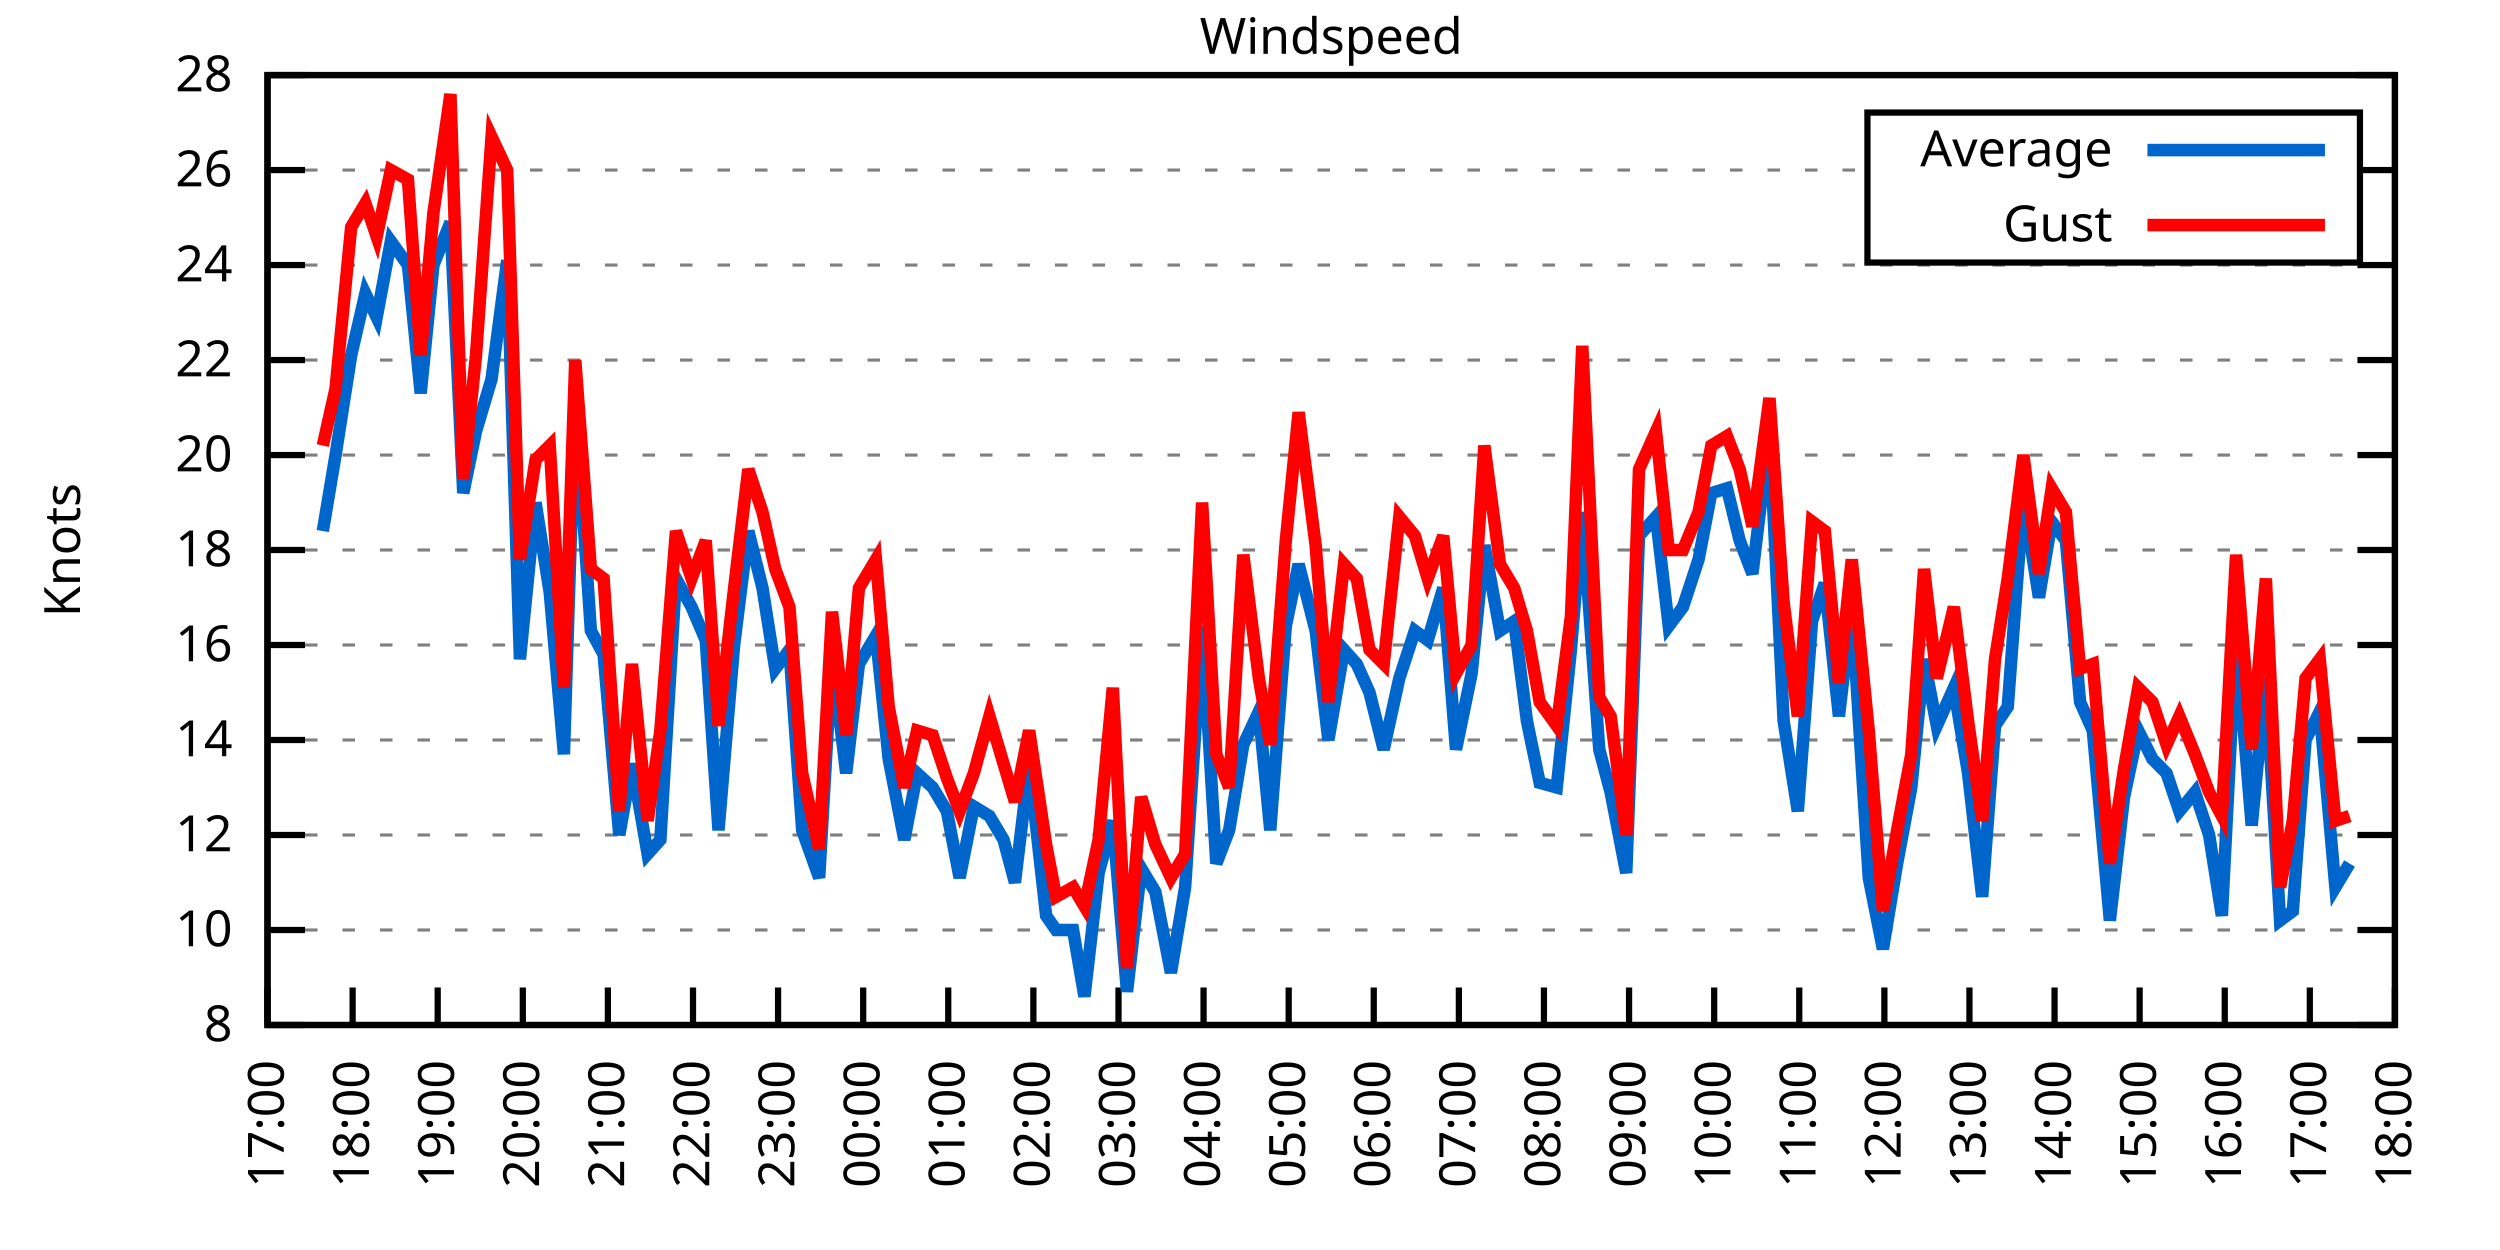
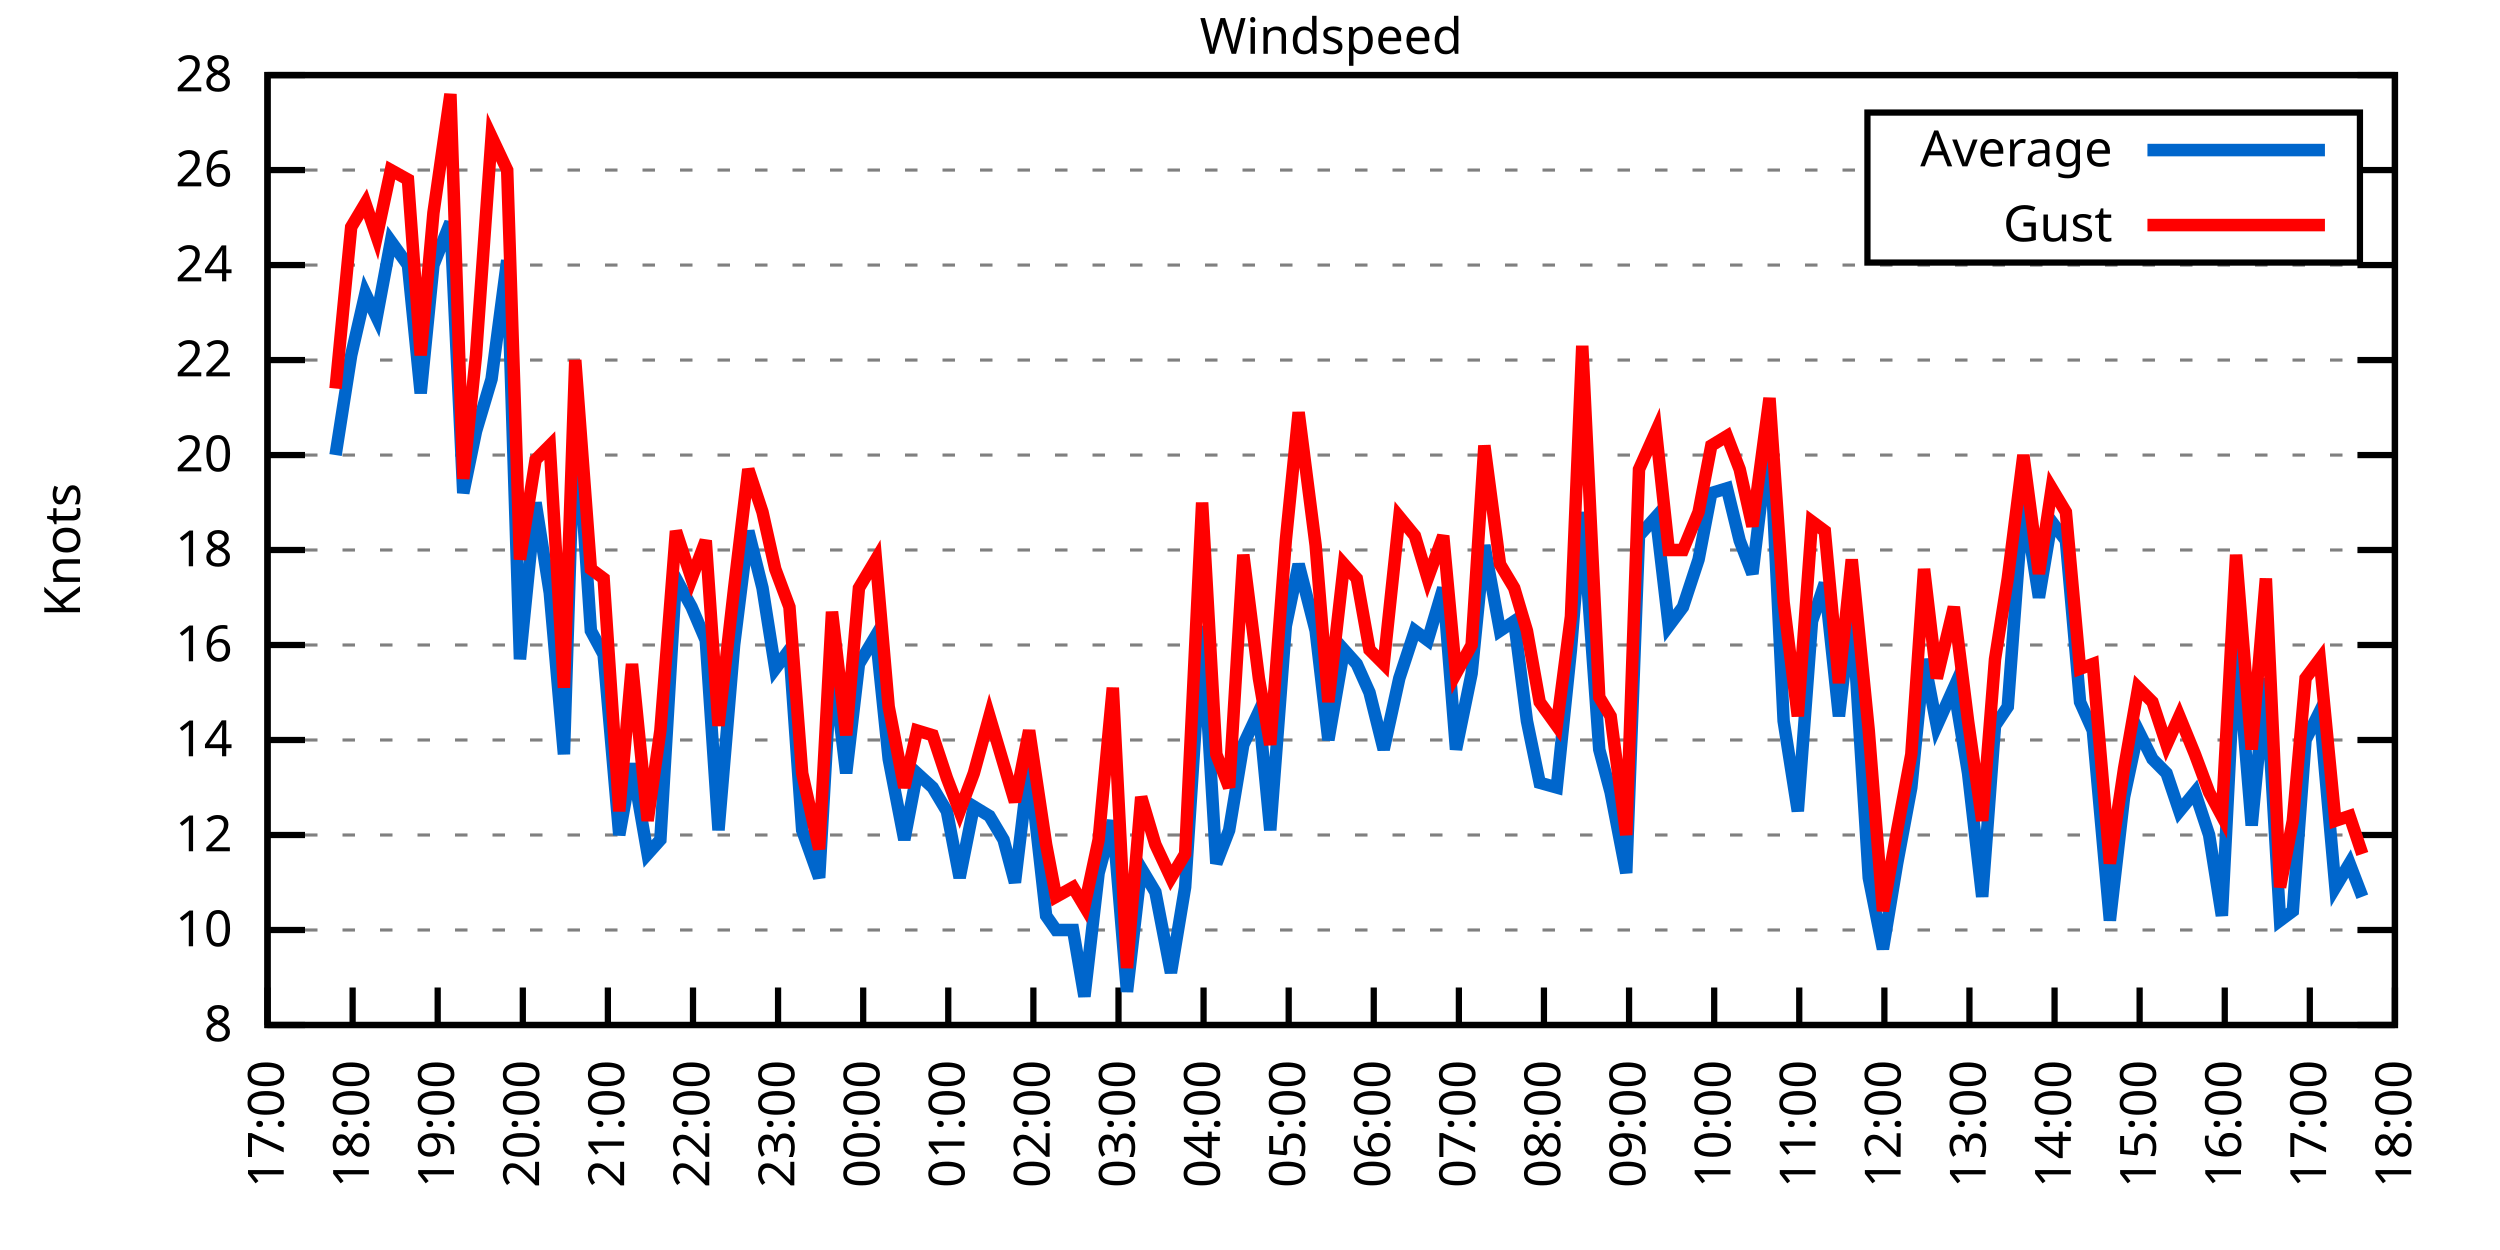
<svg xmlns="http://www.w3.org/2000/svg" xmlns:xlink="http://www.w3.org/1999/xlink" width="400" height="200" viewBox="0 0 400 200">
  <g id="gnuplot_canvas">
    <rect x="0" y="0" width="400" height="200" fill="none" />
    <defs>
      <circle id="gpDot" r="0.5" stroke-width="0.5" stroke="currentColor" />
      <path id="gpPt0" stroke-width="0.333" stroke="currentColor" d="M-1,0 h2 M0,-1 v2" />
      <path id="gpPt1" stroke-width="0.333" stroke="currentColor" d="M-1,-1 L1,1 M1,-1 L-1,1" />
      <path id="gpPt2" stroke-width="0.333" stroke="currentColor" d="M-1,0 L1,0 M0,-1 L0,1 M-1,-1 L1,1 M-1,1 L1,-1" />
      <rect id="gpPt3" stroke-width="0.333" stroke="currentColor" x="-1" y="-1" width="2" height="2" />
      <rect id="gpPt4" stroke-width="0.333" stroke="currentColor" fill="currentColor" x="-1" y="-1" width="2" height="2" />
      <circle id="gpPt5" stroke-width="0.333" stroke="currentColor" cx="0" cy="0" r="1" />
      <use xlink:href="#gpPt5" id="gpPt6" fill="currentColor" stroke="none" />
      <path id="gpPt7" stroke-width="0.333" stroke="currentColor" d="M0,-1.33 L-1.33,0.67 L1.33,0.67 z" />
      <use xlink:href="#gpPt7" id="gpPt8" fill="currentColor" stroke="none" />
      <use xlink:href="#gpPt7" id="gpPt9" stroke="currentColor" transform="rotate(180)" />
      <use xlink:href="#gpPt9" id="gpPt10" fill="currentColor" stroke="none" />
      <use xlink:href="#gpPt3" id="gpPt11" stroke="currentColor" transform="rotate(45)" />
      <use xlink:href="#gpPt11" id="gpPt12" fill="currentColor" stroke="none" />
      <path id="gpPt13" stroke-width="0.333" stroke="currentColor" d="M0,1.330 L1.265,0.411 L0.782,-1.067 L-0.782,-1.076 L-1.265,0.411 z" />
      <use xlink:href="#gpPt13" id="gpPt14" fill="currentColor" stroke="none" />
      <filter id="textbox" filterUnits="objectBoundingBox" x="0" y="0" height="1" width="1">
        <feFlood flood-color="white" flood-opacity="1" result="bgnd" />
        <feComposite in="SourceGraphic" in2="bgnd" operator="atop" />
      </filter>
      <filter id="greybox" filterUnits="objectBoundingBox" x="0" y="0" height="1" width="1">
        <feFlood flood-color="lightgrey" flood-opacity="1" result="grey" />
        <feComposite in="SourceGraphic" in2="grey" operator="atop" />
      </filter>
    </defs>
    <g fill="none" color="white" stroke="currentColor" stroke-width="1.00" stroke-linecap="butt" stroke-linejoin="miter">
</g>
    <g fill="none" color="black" stroke="currentColor" stroke-width="1.00" stroke-linecap="butt" stroke-linejoin="miter">
      <g stroke="none" shape-rendering="crispEdges">
        <polygon fill="rgb(255, 255, 255)" points="42.80,164.00 383.18,164.00 383.18,12.02 42.80,12.02 " />
      </g>
    </g>
    <g fill="none" color="black" stroke="currentColor" stroke-width="1.00" stroke-linecap="butt" stroke-linejoin="miter">
</g>
    <g fill="none" color="black" stroke="black" stroke-width="0.50" stroke-linecap="butt" stroke-linejoin="miter">
</g>
    <g fill="none" color="gray" stroke="currentColor" stroke-width="0.50" stroke-linecap="butt" stroke-linejoin="miter">
      <path stroke="gray" stroke-dasharray="2,4" class="gridline" d="M42.80,164.00 L383.19,164.00  " />
    </g>
    <g fill="none" color="gray" stroke="gray" stroke-width="1.00" stroke-linecap="butt" stroke-linejoin="miter">
</g>
    <g fill="none" color="black" stroke="currentColor" stroke-width="1.00" stroke-linecap="butt" stroke-linejoin="miter">
      <path stroke="black" d="M42.80,164.00 L48.80,164.00 M383.19,164.00 L377.19,164.00  " />
      <g transform="translate(37.20,166.60)" stroke="none" fill="black" font-family="Sans" font-size="8.00" text-anchor="end">
        <text>
          <tspan font-family="Sans"> 8</tspan>
        </text>
      </g>
    </g>
    <g fill="none" color="black" stroke="currentColor" stroke-width="1.00" stroke-linecap="butt" stroke-linejoin="miter">
</g>
    <g fill="none" color="black" stroke="black" stroke-width="0.50" stroke-linecap="butt" stroke-linejoin="miter">
</g>
    <g fill="none" color="gray" stroke="currentColor" stroke-width="0.50" stroke-linecap="butt" stroke-linejoin="miter">
      <path stroke="gray" stroke-dasharray="2,4" class="gridline" d="M42.80,148.80 L383.19,148.80  " />
    </g>
    <g fill="none" color="gray" stroke="gray" stroke-width="1.00" stroke-linecap="butt" stroke-linejoin="miter">
</g>
    <g fill="none" color="black" stroke="currentColor" stroke-width="1.00" stroke-linecap="butt" stroke-linejoin="miter">
      <path stroke="black" d="M42.80,148.80 L48.80,148.80 M383.19,148.80 L377.19,148.80  " />
      <g transform="translate(37.20,151.40)" stroke="none" fill="black" font-family="Sans" font-size="8.00" text-anchor="end">
        <text>
          <tspan font-family="Sans"> 10</tspan>
        </text>
      </g>
    </g>
    <g fill="none" color="black" stroke="currentColor" stroke-width="1.00" stroke-linecap="butt" stroke-linejoin="miter">
</g>
    <g fill="none" color="black" stroke="black" stroke-width="0.50" stroke-linecap="butt" stroke-linejoin="miter">
</g>
    <g fill="none" color="gray" stroke="currentColor" stroke-width="0.50" stroke-linecap="butt" stroke-linejoin="miter">
      <path stroke="gray" stroke-dasharray="2,4" class="gridline" d="M42.80,133.60 L383.19,133.60  " />
    </g>
    <g fill="none" color="gray" stroke="gray" stroke-width="1.00" stroke-linecap="butt" stroke-linejoin="miter">
</g>
    <g fill="none" color="black" stroke="currentColor" stroke-width="1.00" stroke-linecap="butt" stroke-linejoin="miter">
      <path stroke="black" d="M42.80,133.60 L48.80,133.60 M383.19,133.60 L377.19,133.60  " />
      <g transform="translate(37.20,136.20)" stroke="none" fill="black" font-family="Sans" font-size="8.00" text-anchor="end">
        <text>
          <tspan font-family="Sans"> 12</tspan>
        </text>
      </g>
    </g>
    <g fill="none" color="black" stroke="currentColor" stroke-width="1.00" stroke-linecap="butt" stroke-linejoin="miter">
</g>
    <g fill="none" color="black" stroke="black" stroke-width="0.50" stroke-linecap="butt" stroke-linejoin="miter">
</g>
    <g fill="none" color="gray" stroke="currentColor" stroke-width="0.50" stroke-linecap="butt" stroke-linejoin="miter">
      <path stroke="gray" stroke-dasharray="2,4" class="gridline" d="M42.80,118.40 L383.19,118.40  " />
    </g>
    <g fill="none" color="gray" stroke="gray" stroke-width="1.00" stroke-linecap="butt" stroke-linejoin="miter">
</g>
    <g fill="none" color="black" stroke="currentColor" stroke-width="1.00" stroke-linecap="butt" stroke-linejoin="miter">
      <path stroke="black" d="M42.80,118.40 L48.80,118.40 M383.19,118.40 L377.19,118.40  " />
      <g transform="translate(37.20,121.00)" stroke="none" fill="black" font-family="Sans" font-size="8.00" text-anchor="end">
        <text>
          <tspan font-family="Sans"> 14</tspan>
        </text>
      </g>
    </g>
    <g fill="none" color="black" stroke="currentColor" stroke-width="1.00" stroke-linecap="butt" stroke-linejoin="miter">
</g>
    <g fill="none" color="black" stroke="black" stroke-width="0.50" stroke-linecap="butt" stroke-linejoin="miter">
</g>
    <g fill="none" color="gray" stroke="currentColor" stroke-width="0.50" stroke-linecap="butt" stroke-linejoin="miter">
      <path stroke="gray" stroke-dasharray="2,4" class="gridline" d="M42.80,103.20 L383.19,103.20  " />
    </g>
    <g fill="none" color="gray" stroke="gray" stroke-width="1.00" stroke-linecap="butt" stroke-linejoin="miter">
</g>
    <g fill="none" color="black" stroke="currentColor" stroke-width="1.00" stroke-linecap="butt" stroke-linejoin="miter">
      <path stroke="black" d="M42.80,103.20 L48.80,103.20 M383.19,103.20 L377.19,103.20  " />
      <g transform="translate(37.20,105.80)" stroke="none" fill="black" font-family="Sans" font-size="8.00" text-anchor="end">
        <text>
          <tspan font-family="Sans"> 16</tspan>
        </text>
      </g>
    </g>
    <g fill="none" color="black" stroke="currentColor" stroke-width="1.00" stroke-linecap="butt" stroke-linejoin="miter">
</g>
    <g fill="none" color="black" stroke="black" stroke-width="0.50" stroke-linecap="butt" stroke-linejoin="miter">
</g>
    <g fill="none" color="gray" stroke="currentColor" stroke-width="0.50" stroke-linecap="butt" stroke-linejoin="miter">
      <path stroke="gray" stroke-dasharray="2,4" class="gridline" d="M42.80,88.00 L383.19,88.00  " />
    </g>
    <g fill="none" color="gray" stroke="gray" stroke-width="1.00" stroke-linecap="butt" stroke-linejoin="miter">
</g>
    <g fill="none" color="black" stroke="currentColor" stroke-width="1.00" stroke-linecap="butt" stroke-linejoin="miter">
      <path stroke="black" d="M42.80,88.00 L48.80,88.00 M383.19,88.00 L377.19,88.00  " />
      <g transform="translate(37.20,90.60)" stroke="none" fill="black" font-family="Sans" font-size="8.00" text-anchor="end">
        <text>
          <tspan font-family="Sans"> 18</tspan>
        </text>
      </g>
    </g>
    <g fill="none" color="black" stroke="currentColor" stroke-width="1.00" stroke-linecap="butt" stroke-linejoin="miter">
</g>
    <g fill="none" color="black" stroke="black" stroke-width="0.50" stroke-linecap="butt" stroke-linejoin="miter">
</g>
    <g fill="none" color="gray" stroke="currentColor" stroke-width="0.50" stroke-linecap="butt" stroke-linejoin="miter">
      <path stroke="gray" stroke-dasharray="2,4" class="gridline" d="M42.80,72.81 L383.19,72.81  " />
    </g>
    <g fill="none" color="gray" stroke="gray" stroke-width="1.00" stroke-linecap="butt" stroke-linejoin="miter">
</g>
    <g fill="none" color="black" stroke="currentColor" stroke-width="1.00" stroke-linecap="butt" stroke-linejoin="miter">
      <path stroke="black" d="M42.80,72.81 L48.80,72.81 M383.19,72.81 L377.19,72.81  " />
      <g transform="translate(37.20,75.41)" stroke="none" fill="black" font-family="Sans" font-size="8.00" text-anchor="end">
        <text>
          <tspan font-family="Sans"> 20</tspan>
        </text>
      </g>
    </g>
    <g fill="none" color="black" stroke="currentColor" stroke-width="1.00" stroke-linecap="butt" stroke-linejoin="miter">
</g>
    <g fill="none" color="black" stroke="black" stroke-width="0.50" stroke-linecap="butt" stroke-linejoin="miter">
</g>
    <g fill="none" color="gray" stroke="currentColor" stroke-width="0.50" stroke-linecap="butt" stroke-linejoin="miter">
      <path stroke="gray" stroke-dasharray="2,4" class="gridline" d="M42.80,57.61 L383.19,57.61  " />
    </g>
    <g fill="none" color="gray" stroke="gray" stroke-width="1.00" stroke-linecap="butt" stroke-linejoin="miter">
</g>
    <g fill="none" color="black" stroke="currentColor" stroke-width="1.00" stroke-linecap="butt" stroke-linejoin="miter">
      <path stroke="black" d="M42.80,57.61 L48.80,57.61 M383.19,57.61 L377.19,57.61  " />
      <g transform="translate(37.20,60.21)" stroke="none" fill="black" font-family="Sans" font-size="8.00" text-anchor="end">
        <text>
          <tspan font-family="Sans"> 22</tspan>
        </text>
      </g>
    </g>
    <g fill="none" color="black" stroke="currentColor" stroke-width="1.00" stroke-linecap="butt" stroke-linejoin="miter">
</g>
    <g fill="none" color="black" stroke="black" stroke-width="0.50" stroke-linecap="butt" stroke-linejoin="miter">
</g>
    <g fill="none" color="gray" stroke="currentColor" stroke-width="0.50" stroke-linecap="butt" stroke-linejoin="miter">
      <path stroke="gray" stroke-dasharray="2,4" class="gridline" d="M42.80,42.41 L383.19,42.41  " />
    </g>
    <g fill="none" color="gray" stroke="gray" stroke-width="1.00" stroke-linecap="butt" stroke-linejoin="miter">
</g>
    <g fill="none" color="black" stroke="currentColor" stroke-width="1.00" stroke-linecap="butt" stroke-linejoin="miter">
      <path stroke="black" d="M42.80,42.41 L48.80,42.41 M383.19,42.41 L377.19,42.41  " />
      <g transform="translate(37.20,45.01)" stroke="none" fill="black" font-family="Sans" font-size="8.00" text-anchor="end">
        <text>
          <tspan font-family="Sans"> 24</tspan>
        </text>
      </g>
    </g>
    <g fill="none" color="black" stroke="currentColor" stroke-width="1.00" stroke-linecap="butt" stroke-linejoin="miter">
</g>
    <g fill="none" color="black" stroke="black" stroke-width="0.50" stroke-linecap="butt" stroke-linejoin="miter">
</g>
    <g fill="none" color="gray" stroke="currentColor" stroke-width="0.50" stroke-linecap="butt" stroke-linejoin="miter">
      <path stroke="gray" stroke-dasharray="2,4" class="gridline" d="M42.80,27.21 L298.79,27.21 M377.59,27.21 L383.19,27.21  " />
    </g>
    <g fill="none" color="gray" stroke="gray" stroke-width="1.00" stroke-linecap="butt" stroke-linejoin="miter">
</g>
    <g fill="none" color="black" stroke="currentColor" stroke-width="1.00" stroke-linecap="butt" stroke-linejoin="miter">
      <path stroke="black" d="M42.80,27.21 L48.80,27.21 M383.19,27.21 L377.19,27.21  " />
      <g transform="translate(37.20,29.81)" stroke="none" fill="black" font-family="Sans" font-size="8.00" text-anchor="end">
        <text>
          <tspan font-family="Sans"> 26</tspan>
        </text>
      </g>
    </g>
    <g fill="none" color="black" stroke="currentColor" stroke-width="1.00" stroke-linecap="butt" stroke-linejoin="miter">
</g>
    <g fill="none" color="black" stroke="black" stroke-width="0.50" stroke-linecap="butt" stroke-linejoin="miter">
</g>
    <g fill="none" color="gray" stroke="currentColor" stroke-width="0.50" stroke-linecap="butt" stroke-linejoin="miter">
      <path stroke="gray" stroke-dasharray="2,4" class="gridline" d="M42.80,12.01 L383.19,12.01  " />
    </g>
    <g fill="none" color="gray" stroke="gray" stroke-width="1.00" stroke-linecap="butt" stroke-linejoin="miter">
</g>
    <g fill="none" color="black" stroke="currentColor" stroke-width="1.00" stroke-linecap="butt" stroke-linejoin="miter">
      <path stroke="black" d="M42.80,12.01 L48.80,12.01 M383.19,12.01 L377.19,12.01  " />
      <g transform="translate(37.20,14.61)" stroke="none" fill="black" font-family="Sans" font-size="8.00" text-anchor="end">
        <text>
          <tspan font-family="Sans"> 28</tspan>
        </text>
      </g>
    </g>
    <g fill="none" color="black" stroke="currentColor" stroke-width="1.00" stroke-linecap="butt" stroke-linejoin="miter">
      <path stroke="black" d="M42.80,164.00 L42.80,158.00  " />
      <g transform="translate(45.40,169.60) rotate(270.00)" stroke="none" fill="black" font-family="Sans" font-size="8.00" text-anchor="end">
        <text>
          <tspan font-family="Sans">17:00</tspan>
        </text>
      </g>
    </g>
    <g fill="none" color="black" stroke="currentColor" stroke-width="1.00" stroke-linecap="butt" stroke-linejoin="miter">
      <path stroke="black" d="M56.42,164.00 L56.42,158.00  " />
      <g transform="translate(59.02,169.60) rotate(270.00)" stroke="none" fill="black" font-family="Sans" font-size="8.00" text-anchor="end">
        <text>
          <tspan font-family="Sans">18:00</tspan>
        </text>
      </g>
    </g>
    <g fill="none" color="black" stroke="currentColor" stroke-width="1.00" stroke-linecap="butt" stroke-linejoin="miter">
      <path stroke="black" d="M70.03,164.00 L70.03,158.00  " />
      <g transform="translate(72.63,169.60) rotate(270.00)" stroke="none" fill="black" font-family="Sans" font-size="8.00" text-anchor="end">
        <text>
          <tspan font-family="Sans">19:00</tspan>
        </text>
      </g>
    </g>
    <g fill="none" color="black" stroke="currentColor" stroke-width="1.00" stroke-linecap="butt" stroke-linejoin="miter">
      <path stroke="black" d="M83.65,164.00 L83.65,158.00  " />
      <g transform="translate(86.25,169.60) rotate(270.00)" stroke="none" fill="black" font-family="Sans" font-size="8.00" text-anchor="end">
        <text>
          <tspan font-family="Sans">20:00</tspan>
        </text>
      </g>
    </g>
    <g fill="none" color="black" stroke="currentColor" stroke-width="1.00" stroke-linecap="butt" stroke-linejoin="miter">
      <path stroke="black" d="M97.26,164.00 L97.26,158.00  " />
      <g transform="translate(99.86,169.60) rotate(270.00)" stroke="none" fill="black" font-family="Sans" font-size="8.00" text-anchor="end">
        <text>
          <tspan font-family="Sans">21:00</tspan>
        </text>
      </g>
    </g>
    <g fill="none" color="black" stroke="currentColor" stroke-width="1.00" stroke-linecap="butt" stroke-linejoin="miter">
      <path stroke="black" d="M110.88,164.00 L110.88,158.00  " />
      <g transform="translate(113.48,169.60) rotate(270.00)" stroke="none" fill="black" font-family="Sans" font-size="8.00" text-anchor="end">
        <text>
          <tspan font-family="Sans">22:00</tspan>
        </text>
      </g>
    </g>
    <g fill="none" color="black" stroke="currentColor" stroke-width="1.00" stroke-linecap="butt" stroke-linejoin="miter">
      <path stroke="black" d="M124.49,164.00 L124.49,158.00  " />
      <g transform="translate(127.09,169.60) rotate(270.00)" stroke="none" fill="black" font-family="Sans" font-size="8.00" text-anchor="end">
        <text>
          <tspan font-family="Sans">23:00</tspan>
        </text>
      </g>
    </g>
    <g fill="none" color="black" stroke="currentColor" stroke-width="1.00" stroke-linecap="butt" stroke-linejoin="miter">
      <path stroke="black" d="M138.11,164.00 L138.11,158.00  " />
      <g transform="translate(140.71,169.60) rotate(270.00)" stroke="none" fill="black" font-family="Sans" font-size="8.00" text-anchor="end">
        <text>
          <tspan font-family="Sans">00:00</tspan>
        </text>
      </g>
    </g>
    <g fill="none" color="black" stroke="currentColor" stroke-width="1.00" stroke-linecap="butt" stroke-linejoin="miter">
      <path stroke="black" d="M151.72,164.00 L151.72,158.00  " />
      <g transform="translate(154.32,169.60) rotate(270.00)" stroke="none" fill="black" font-family="Sans" font-size="8.00" text-anchor="end">
        <text>
          <tspan font-family="Sans">01:00</tspan>
        </text>
      </g>
    </g>
    <g fill="none" color="black" stroke="currentColor" stroke-width="1.00" stroke-linecap="butt" stroke-linejoin="miter">
      <path stroke="black" d="M165.34,164.00 L165.34,158.00  " />
      <g transform="translate(167.94,169.60) rotate(270.00)" stroke="none" fill="black" font-family="Sans" font-size="8.00" text-anchor="end">
        <text>
          <tspan font-family="Sans">02:00</tspan>
        </text>
      </g>
    </g>
    <g fill="none" color="black" stroke="currentColor" stroke-width="1.00" stroke-linecap="butt" stroke-linejoin="miter">
      <path stroke="black" d="M178.96,164.00 L178.96,158.00  " />
      <g transform="translate(181.56,169.60) rotate(270.00)" stroke="none" fill="black" font-family="Sans" font-size="8.00" text-anchor="end">
        <text>
          <tspan font-family="Sans">03:00</tspan>
        </text>
      </g>
    </g>
    <g fill="none" color="black" stroke="currentColor" stroke-width="1.00" stroke-linecap="butt" stroke-linejoin="miter">
      <path stroke="black" d="M192.57,164.00 L192.57,158.00  " />
      <g transform="translate(195.17,169.60) rotate(270.00)" stroke="none" fill="black" font-family="Sans" font-size="8.00" text-anchor="end">
        <text>
          <tspan font-family="Sans">04:00</tspan>
        </text>
      </g>
    </g>
    <g fill="none" color="black" stroke="currentColor" stroke-width="1.00" stroke-linecap="butt" stroke-linejoin="miter">
      <path stroke="black" d="M206.19,164.00 L206.19,158.00  " />
      <g transform="translate(208.79,169.60) rotate(270.00)" stroke="none" fill="black" font-family="Sans" font-size="8.00" text-anchor="end">
        <text>
          <tspan font-family="Sans">05:00</tspan>
        </text>
      </g>
    </g>
    <g fill="none" color="black" stroke="currentColor" stroke-width="1.00" stroke-linecap="butt" stroke-linejoin="miter">
      <path stroke="black" d="M219.80,164.00 L219.80,158.00  " />
      <g transform="translate(222.40,169.60) rotate(270.00)" stroke="none" fill="black" font-family="Sans" font-size="8.00" text-anchor="end">
        <text>
          <tspan font-family="Sans">06:00</tspan>
        </text>
      </g>
    </g>
    <g fill="none" color="black" stroke="currentColor" stroke-width="1.00" stroke-linecap="butt" stroke-linejoin="miter">
      <path stroke="black" d="M233.42,164.00 L233.42,158.00  " />
      <g transform="translate(236.02,169.60) rotate(270.00)" stroke="none" fill="black" font-family="Sans" font-size="8.00" text-anchor="end">
        <text>
          <tspan font-family="Sans">07:00</tspan>
        </text>
      </g>
    </g>
    <g fill="none" color="black" stroke="currentColor" stroke-width="1.00" stroke-linecap="butt" stroke-linejoin="miter">
      <path stroke="black" d="M247.03,164.00 L247.03,158.00  " />
      <g transform="translate(249.63,169.60) rotate(270.00)" stroke="none" fill="black" font-family="Sans" font-size="8.00" text-anchor="end">
        <text>
          <tspan font-family="Sans">08:00</tspan>
        </text>
      </g>
    </g>
    <g fill="none" color="black" stroke="currentColor" stroke-width="1.00" stroke-linecap="butt" stroke-linejoin="miter">
      <path stroke="black" d="M260.65,164.00 L260.65,158.00  " />
      <g transform="translate(263.25,169.60) rotate(270.00)" stroke="none" fill="black" font-family="Sans" font-size="8.00" text-anchor="end">
        <text>
          <tspan font-family="Sans">09:00</tspan>
        </text>
      </g>
    </g>
    <g fill="none" color="black" stroke="currentColor" stroke-width="1.00" stroke-linecap="butt" stroke-linejoin="miter">
      <path stroke="black" d="M274.27,164.00 L274.27,158.00  " />
      <g transform="translate(276.87,169.60) rotate(270.00)" stroke="none" fill="black" font-family="Sans" font-size="8.00" text-anchor="end">
        <text>
          <tspan font-family="Sans">10:00</tspan>
        </text>
      </g>
    </g>
    <g fill="none" color="black" stroke="currentColor" stroke-width="1.00" stroke-linecap="butt" stroke-linejoin="miter">
      <path stroke="black" d="M287.88,164.00 L287.88,158.00  " />
      <g transform="translate(290.48,169.60) rotate(270.00)" stroke="none" fill="black" font-family="Sans" font-size="8.00" text-anchor="end">
        <text>
          <tspan font-family="Sans">11:00</tspan>
        </text>
      </g>
    </g>
    <g fill="none" color="black" stroke="currentColor" stroke-width="1.00" stroke-linecap="butt" stroke-linejoin="miter">
      <path stroke="black" d="M301.50,164.00 L301.50,158.00  " />
      <g transform="translate(304.10,169.60) rotate(270.00)" stroke="none" fill="black" font-family="Sans" font-size="8.00" text-anchor="end">
        <text>
          <tspan font-family="Sans">12:00</tspan>
        </text>
      </g>
    </g>
    <g fill="none" color="black" stroke="currentColor" stroke-width="1.00" stroke-linecap="butt" stroke-linejoin="miter">
      <path stroke="black" d="M315.11,164.00 L315.11,158.00  " />
      <g transform="translate(317.71,169.60) rotate(270.00)" stroke="none" fill="black" font-family="Sans" font-size="8.00" text-anchor="end">
        <text>
          <tspan font-family="Sans">13:00</tspan>
        </text>
      </g>
    </g>
    <g fill="none" color="black" stroke="currentColor" stroke-width="1.00" stroke-linecap="butt" stroke-linejoin="miter">
      <path stroke="black" d="M328.73,164.00 L328.73,158.00  " />
      <g transform="translate(331.33,169.60) rotate(270.00)" stroke="none" fill="black" font-family="Sans" font-size="8.00" text-anchor="end">
        <text>
          <tspan font-family="Sans">14:00</tspan>
        </text>
      </g>
    </g>
    <g fill="none" color="black" stroke="currentColor" stroke-width="1.00" stroke-linecap="butt" stroke-linejoin="miter">
      <path stroke="black" d="M342.34,164.00 L342.34,158.00  " />
      <g transform="translate(344.94,169.60) rotate(270.00)" stroke="none" fill="black" font-family="Sans" font-size="8.00" text-anchor="end">
        <text>
          <tspan font-family="Sans">15:00</tspan>
        </text>
      </g>
    </g>
    <g fill="none" color="black" stroke="currentColor" stroke-width="1.00" stroke-linecap="butt" stroke-linejoin="miter">
      <path stroke="black" d="M355.96,164.00 L355.96,158.00  " />
      <g transform="translate(358.56,169.60) rotate(270.00)" stroke="none" fill="black" font-family="Sans" font-size="8.00" text-anchor="end">
        <text>
          <tspan font-family="Sans">16:00</tspan>
        </text>
      </g>
    </g>
    <g fill="none" color="black" stroke="currentColor" stroke-width="1.00" stroke-linecap="butt" stroke-linejoin="miter">
      <path stroke="black" d="M369.57,164.00 L369.57,158.00  " />
      <g transform="translate(372.17,169.60) rotate(270.00)" stroke="none" fill="black" font-family="Sans" font-size="8.00" text-anchor="end">
        <text>
          <tspan font-family="Sans">17:00</tspan>
        </text>
      </g>
    </g>
    <g fill="none" color="black" stroke="currentColor" stroke-width="1.00" stroke-linecap="butt" stroke-linejoin="miter">
      <path stroke="black" d="M383.19,164.00 L383.19,158.00  " />
      <g transform="translate(385.79,169.60) rotate(270.00)" stroke="none" fill="black" font-family="Sans" font-size="8.00" text-anchor="end">
        <text>
          <tspan font-family="Sans">18:00</tspan>
        </text>
      </g>
    </g>
    <g fill="none" color="black" stroke="currentColor" stroke-width="1.00" stroke-linecap="butt" stroke-linejoin="miter">
</g>
    <g fill="none" color="black" stroke="currentColor" stroke-width="1.00" stroke-linecap="butt" stroke-linejoin="miter">
      <path stroke="black" d="M42.80,12.01 L42.80,164.00 L383.19,164.00 L383.19,12.01 L42.80,12.01 Z  " />
    </g>
    <g fill="none" color="black" stroke="currentColor" stroke-width="1.00" stroke-linecap="butt" stroke-linejoin="miter">
</g>
    <g fill="none" color="black" stroke="currentColor" stroke-width="1.00" stroke-linecap="butt" stroke-linejoin="miter">
      <path stroke="black" d="M298.79,42.01 L298.79,18.01 L377.59,18.01 L377.59,42.01 L298.79,42.01 Z  " />
    </g>
    <g id="Windspeed_plot_1">
      <g fill="none" color="white" stroke="black" stroke-width="2.00" stroke-linecap="butt" stroke-linejoin="miter">
</g>
      <g fill="none" color="black" stroke="currentColor" stroke-width="2.00" stroke-linecap="butt" stroke-linejoin="miter">
        <g transform="translate(337.99,26.61)" stroke="none" fill="black" font-family="Sans" font-size="8.00" text-anchor="end">
          <text>
            <tspan font-family="Sans">Average</tspan>
          </text>
        </g>
      </g>
      <g fill="none" color="black" stroke="currentColor" stroke-width="2.00" stroke-linecap="butt" stroke-linejoin="miter">
-         <path stroke="rgb(  0, 102, 204)" d="M343.59,24.01 L371.99,24.01 M51.65,84.97 L53.69,72.81 L56.19,56.85 L58.46,46.97 L60.27,50.77 L62.54,38.61   L65.27,42.41 L67.31,62.93 L69.35,42.41 L72.07,35.57 L74.12,78.89 L76.16,69.01 L78.65,60.65 L81.15,41.65   L83.19,105.48 L85.69,80.41 L87.96,94.84 L90.23,120.68 L92.04,63.69 L94.54,100.92 L96.58,104.72 L99.08,133.60   L101.12,122.20 L103.62,136.64 L105.66,134.36 L108.15,92.56 L110.65,97.12 L112.92,102.44 L114.96,132.84 L117.46,103.20   L119.73,84.97 L122.00,94.08 L124.04,107.00 L126.31,103.96 L128.35,132.84 L131.07,140.44 L133.12,104.72 L135.39,123.72   L137.43,106.24 L140.15,101.68 L142.19,121.44 L144.69,134.36 L146.73,123.72 L149.23,126.00 L151.50,129.80 L153.54,140.44   L155.81,129.04 L158.31,130.56 L160.57,134.36 L162.39,141.20 L164.66,122.20 L167.38,146.52 L168.97,148.80 L171.69,148.80   L173.51,159.44 L175.78,139.68 L178.05,131.32 L180.32,158.68 L182.59,138.92 L184.86,142.72 L187.35,155.64 L189.62,141.96   L192.34,100.16 L194.61,138.16 L196.66,132.84 L198.93,119.16 L201.42,113.84 L203.24,132.84 L205.73,100.16 L207.78,90.28   L210.50,100.92 L212.54,118.40 L215.04,103.96 L217.08,106.24 L219.12,110.80 L221.39,119.92 L223.89,108.52 L226.38,100.92   L228.43,102.44 L230.92,94.08 L232.96,119.92 L235.46,107.76 L237.50,87.25 L240.00,100.92 L242.27,99.40 L244.31,115.36   L246.35,125.24 L249.08,126.00 L251.35,103.96 L253.16,81.93 L255.88,119.92 L257.70,126.76 L260.20,139.68 L262.24,85.73   L264.96,82.69 L267.00,100.16 L269.27,97.12 L271.77,89.52 L273.81,78.89 L276.31,78.13 L278.35,86.49 L280.39,91.80   L283.12,69.01 L285.38,115.36 L287.65,129.80 L289.92,99.40 L291.97,93.32 L294.23,114.60 L296.28,97.12 L299.00,140.44   L301.27,151.84 L303.54,138.16 L305.81,126.00 L307.85,105.48 L309.89,116.12 L312.62,110.04 L314.89,123.72 L317.15,143.48   L319.20,116.12 L321.24,113.08 L323.74,79.65 L326.23,95.60 L328.27,83.45 L330.54,86.49 L332.81,112.32 L334.85,116.88   L337.58,147.28 L339.85,127.52 L342.12,116.88 L344.39,121.44 L346.65,123.72 L348.70,129.80 L351.19,126.76 L353.46,133.60   L355.50,146.52 L357.77,101.68 L360.27,132.08 L362.54,108.52 L364.81,147.28 L366.85,145.76 L368.89,118.40 L371.16,113.84   L373.66,141.96 L375.93,138.16  " />
+         <path stroke="rgb(  0, 102, 204)" d="M343.59,24.01 L371.99,24.01 M53.69,72.81 L56.19,56.85 L58.46,46.97 L60.27,50.77 L62.54,38.61 L65.27,42.41   L67.31,62.93 L69.35,42.41 L72.07,35.57 L74.12,78.89 L76.16,69.01 L78.65,60.65 L81.15,41.65 L83.19,105.48   L85.69,80.41 L87.96,94.84 L90.23,120.68 L92.04,63.69 L94.54,100.92 L96.58,104.72 L99.08,133.60 L101.12,122.20   L103.62,136.64 L105.66,134.36 L108.15,92.56 L110.65,97.12 L112.92,102.44 L114.96,132.84 L117.46,103.20 L119.73,84.97   L122.00,94.08 L124.04,107.00 L126.31,103.96 L128.35,132.84 L131.07,140.44 L133.12,104.72 L135.39,123.72 L137.43,106.24   L140.15,101.68 L142.19,121.44 L144.69,134.36 L146.73,123.72 L149.23,126.00 L151.50,129.80 L153.54,140.44 L155.81,129.04   L158.31,130.56 L160.57,134.36 L162.39,141.20 L164.66,122.20 L167.38,146.52 L168.97,148.80 L171.69,148.80 L173.51,159.44   L175.78,139.68 L178.05,131.32 L180.32,158.68 L182.59,138.92 L184.86,142.72 L187.35,155.64 L189.62,141.96 L192.34,100.16   L194.61,138.16 L196.66,132.84 L198.93,119.16 L201.42,113.84 L203.24,132.84 L205.73,100.16 L207.78,90.28 L210.50,100.92   L212.54,118.40 L215.04,103.96 L217.08,106.24 L219.12,110.80 L221.39,119.92 L223.89,108.52 L226.38,100.92 L228.43,102.44   L230.92,94.08 L232.96,119.92 L235.46,107.76 L237.50,87.25 L240.00,100.92 L242.27,99.40 L244.31,115.36 L246.35,125.24   L249.08,126.00 L251.35,103.96 L253.16,81.93 L255.88,119.92 L257.70,126.76 L260.20,139.68 L262.24,85.73 L264.96,82.69   L267.00,100.16 L269.27,97.12 L271.77,89.52 L273.81,78.89 L276.31,78.13 L278.35,86.49 L280.39,91.80 L283.12,69.01   L285.38,115.36 L287.65,129.80 L289.92,99.40 L291.97,93.32 L294.23,114.60 L296.28,97.12 L299.00,140.44 L301.27,151.84   L303.54,138.16 L305.81,126.00 L307.85,105.48 L309.89,116.12 L312.62,110.04 L314.89,123.72 L317.15,143.48 L319.20,116.12   L321.24,113.08 L323.74,79.65 L326.23,95.60 L328.27,83.45 L330.54,86.49 L332.81,112.32 L334.85,116.88 L337.58,147.28   L339.85,127.52 L342.12,116.88 L344.39,121.44 L346.65,123.72 L348.70,129.80 L351.19,126.76 L353.46,133.60 L355.50,146.52   L357.77,101.68 L360.27,132.08 L362.54,108.52 L364.81,147.28 L366.85,145.76 L368.89,118.40 L371.16,113.84 L373.66,141.96   L375.93,138.16 L377.97,143.48  " />
      </g>
    </g>
    <g id="Windspeed_plot_2">
      <g fill="none" color="black" stroke="currentColor" stroke-width="2.00" stroke-linecap="butt" stroke-linejoin="miter">
        <g transform="translate(337.99,38.61)" stroke="none" fill="black" font-family="Sans" font-size="8.00" text-anchor="end">
          <text>
            <tspan font-family="Sans">Gust</tspan>
          </text>
        </g>
      </g>
      <g fill="none" color="black" stroke="currentColor" stroke-width="2.00" stroke-linecap="butt" stroke-linejoin="miter">
-         <path stroke="rgb(255,   0,   0)" d="M343.59,36.01 L371.99,36.01 M51.65,71.29 L53.69,62.17 L56.19,36.33 L58.46,32.53 L60.27,37.85 L62.54,27.21   L65.27,28.73 L67.31,56.85 L69.35,34.05 L72.07,15.05 L74.12,76.61 L76.16,56.85 L78.65,21.89 L81.15,27.21   L83.19,89.52 L85.69,73.57 L87.96,71.29 L90.23,110.04 L92.04,57.61 L94.54,91.04 L96.58,92.56 L99.08,129.80   L101.12,106.24 L103.62,131.32 L105.66,116.88 L108.15,84.97 L110.65,92.56 L112.92,86.49 L114.96,116.12 L117.46,94.08   L119.73,75.09 L122.00,81.93 L124.04,91.04 L126.31,97.12 L128.35,123.72 L131.07,135.88 L133.12,97.88 L135.39,117.64   L137.43,94.08 L140.15,89.52 L142.19,113.08 L144.69,126.00 L146.73,116.88 L149.23,117.64 L151.50,124.48 L153.54,129.80   L155.81,123.72 L158.31,114.60 L160.57,122.20 L162.39,128.28 L164.66,116.88 L167.38,135.12 L168.97,143.48 L171.69,141.96   L173.51,145.00 L175.78,134.36 L178.05,110.04 L180.32,154.88 L182.59,127.52 L184.86,135.12 L187.35,140.44 L189.62,136.64   L192.34,80.41 L194.61,120.68 L196.66,126.00 L198.93,88.76 L201.42,108.52 L203.24,119.16 L205.73,86.49 L207.78,65.97   L210.50,87.25 L212.54,112.32 L215.04,90.28 L217.08,92.56 L219.12,103.96 L221.39,106.24 L223.89,82.69 L226.38,85.73   L228.43,92.56 L230.92,85.73 L232.96,107.76 L235.46,103.20 L237.50,71.29 L240.00,90.28 L242.27,94.08 L244.31,100.92   L246.35,112.32 L249.08,116.12 L251.35,98.64 L253.16,55.33 L255.88,111.56 L257.70,114.60 L260.20,133.60 L262.24,75.09   L264.96,69.01 L267.00,88.00 L269.27,88.00 L271.77,81.93 L273.81,71.29 L276.31,69.77 L278.35,75.09 L280.39,84.21   L283.12,63.69 L285.38,96.36 L287.65,114.60 L289.92,83.45 L291.97,84.97 L294.23,109.28 L296.28,89.52 L299.00,116.88   L301.27,145.76 L303.54,132.84 L305.81,120.68 L307.85,91.04 L309.89,108.52 L312.62,97.12 L314.89,115.36 L317.15,131.32   L319.20,105.48 L321.24,92.56 L323.74,72.81 L326.23,91.80 L328.27,78.13 L330.54,81.93 L332.81,107.00 L334.85,106.24   L337.58,138.16 L339.85,122.96 L342.12,110.04 L344.39,112.32 L346.65,119.16 L348.70,114.60 L351.19,120.68 L353.46,126.76   L355.50,130.56 L357.77,88.76 L360.27,119.92 L362.54,92.56 L364.81,141.96 L366.85,131.32 L368.89,108.52 L371.16,105.48   L373.66,131.32 L375.93,130.56  " />
+         <path stroke="rgb(255,   0,   0)" d="M343.59,36.01 L371.99,36.01 M53.69,62.17 L56.19,36.33 L58.46,32.53 L60.27,37.85 L62.54,27.21 L65.27,28.73   L67.31,56.85 L69.35,34.05 L72.07,15.05 L74.12,76.61 L76.16,56.85 L78.65,21.89 L81.15,27.21 L83.19,89.52   L85.69,73.57 L87.96,71.29 L90.23,110.04 L92.04,57.61 L94.54,91.04 L96.58,92.56 L99.08,129.80 L101.12,106.24   L103.62,131.32 L105.66,116.88 L108.15,84.97 L110.65,92.56 L112.92,86.49 L114.96,116.12 L117.46,94.08 L119.73,75.09   L122.00,81.93 L124.04,91.04 L126.31,97.12 L128.35,123.72 L131.07,135.88 L133.12,97.88 L135.39,117.64 L137.43,94.08   L140.15,89.52 L142.19,113.08 L144.69,126.00 L146.73,116.88 L149.23,117.64 L151.50,124.48 L153.54,129.80 L155.81,123.72   L158.31,114.60 L160.57,122.20 L162.39,128.28 L164.66,116.88 L167.38,135.12 L168.97,143.48 L171.69,141.96 L173.51,145.00   L175.78,134.36 L178.05,110.04 L180.32,154.88 L182.59,127.52 L184.86,135.12 L187.35,140.44 L189.62,136.64 L192.34,80.41   L194.61,120.68 L196.66,126.00 L198.93,88.76 L201.42,108.52 L203.24,119.16 L205.73,86.49 L207.78,65.97 L210.50,87.25   L212.54,112.32 L215.04,90.28 L217.08,92.56 L219.12,103.96 L221.39,106.24 L223.89,82.69 L226.38,85.73 L228.43,92.56   L230.92,85.73 L232.96,107.76 L235.46,103.20 L237.50,71.29 L240.00,90.28 L242.27,94.08 L244.31,100.92 L246.35,112.32   L249.08,116.12 L251.35,98.64 L253.16,55.33 L255.88,111.56 L257.70,114.60 L260.20,133.60 L262.24,75.09 L264.96,69.01   L267.00,88.00 L269.27,88.00 L271.77,81.93 L273.81,71.29 L276.31,69.77 L278.35,75.09 L280.39,84.21 L283.12,63.69   L285.38,96.36 L287.65,114.60 L289.92,83.45 L291.97,84.97 L294.23,109.28 L296.28,89.52 L299.00,116.88 L301.27,145.76   L303.54,132.84 L305.81,120.68 L307.85,91.04 L309.89,108.52 L312.62,97.12 L314.89,115.36 L317.15,131.32 L319.20,105.48   L321.24,92.56 L323.74,72.81 L326.23,91.80 L328.27,78.13 L330.54,81.93 L332.81,107.00 L334.85,106.24 L337.58,138.16   L339.85,122.96 L342.12,110.04 L344.39,112.32 L346.65,119.16 L348.70,114.60 L351.19,120.68 L353.46,126.76 L355.50,130.56   L357.77,88.76 L360.27,119.92 L362.54,92.56 L364.81,141.96 L366.85,131.32 L368.89,108.52 L371.16,105.48 L373.66,131.32   L375.93,130.56 L377.97,136.64  " />
      </g>
    </g>
    <g fill="none" color="black" stroke="currentColor" stroke-width="2.00" stroke-linecap="butt" stroke-linejoin="miter">
</g>
    <g fill="none" color="black" stroke="black" stroke-width="1.00" stroke-linecap="butt" stroke-linejoin="miter">
</g>
    <g fill="none" color="black" stroke="currentColor" stroke-width="1.00" stroke-linecap="butt" stroke-linejoin="miter">
      <path stroke="black" d="M42.80,12.01 L42.80,164.00 L383.19,164.00 L383.19,12.01 L42.80,12.01 Z  " />
      <g transform="translate(12.80,88.01) rotate(270.00)" stroke="none" fill="black" font-family="Sans" font-size="8.00" text-anchor="middle">
        <text>
          <tspan font-family="Sans">Knots</tspan>
        </text>
      </g>
    </g>
    <g fill="none" color="black" stroke="currentColor" stroke-width="1.00" stroke-linecap="butt" stroke-linejoin="miter">
</g>
    <g fill="none" color="black" stroke="currentColor" stroke-width="1.00" stroke-linecap="butt" stroke-linejoin="miter">
      <g transform="translate(212.99,8.61)" stroke="none" fill="black" font-family="Sans" font-size="8.00" text-anchor="middle">
        <text>
          <tspan font-family="Sans">Windspeed</tspan>
        </text>
      </g>
    </g>
    <g fill="none" color="black" stroke="currentColor" stroke-width="1.00" stroke-linecap="butt" stroke-linejoin="miter">
</g>
  </g>
</svg>
